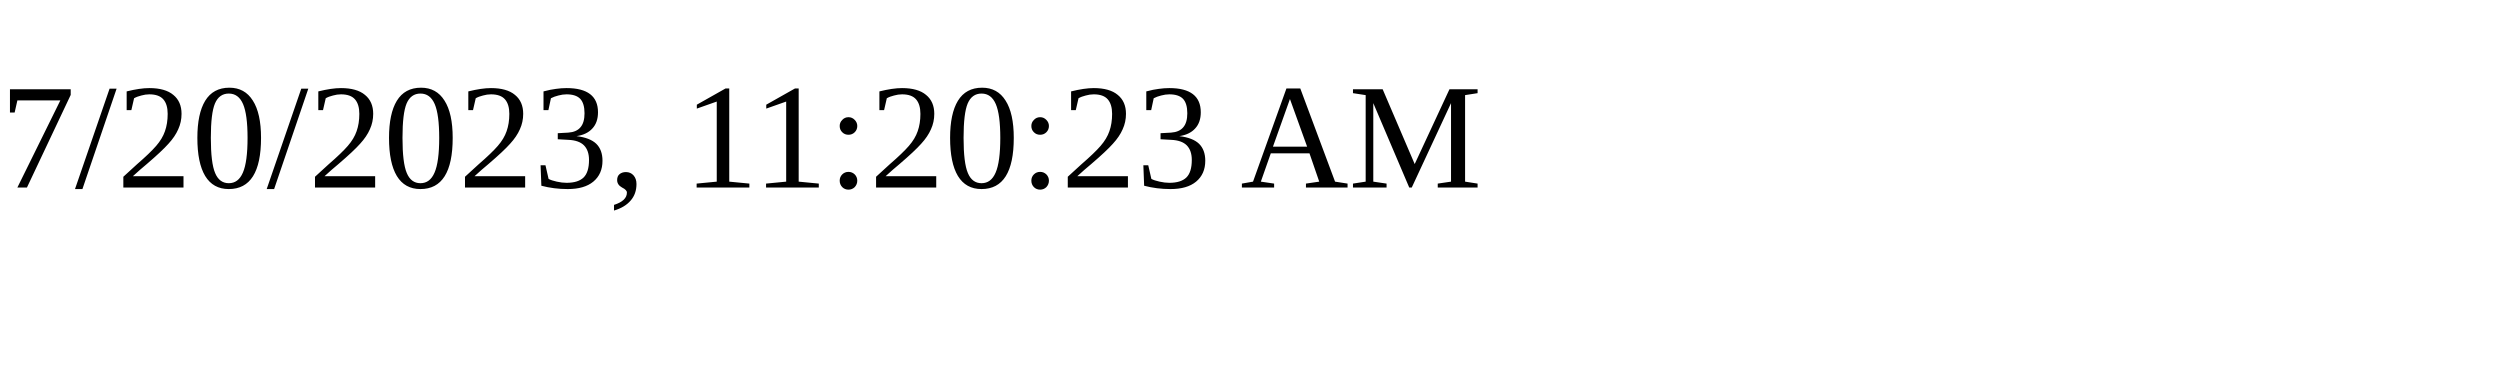
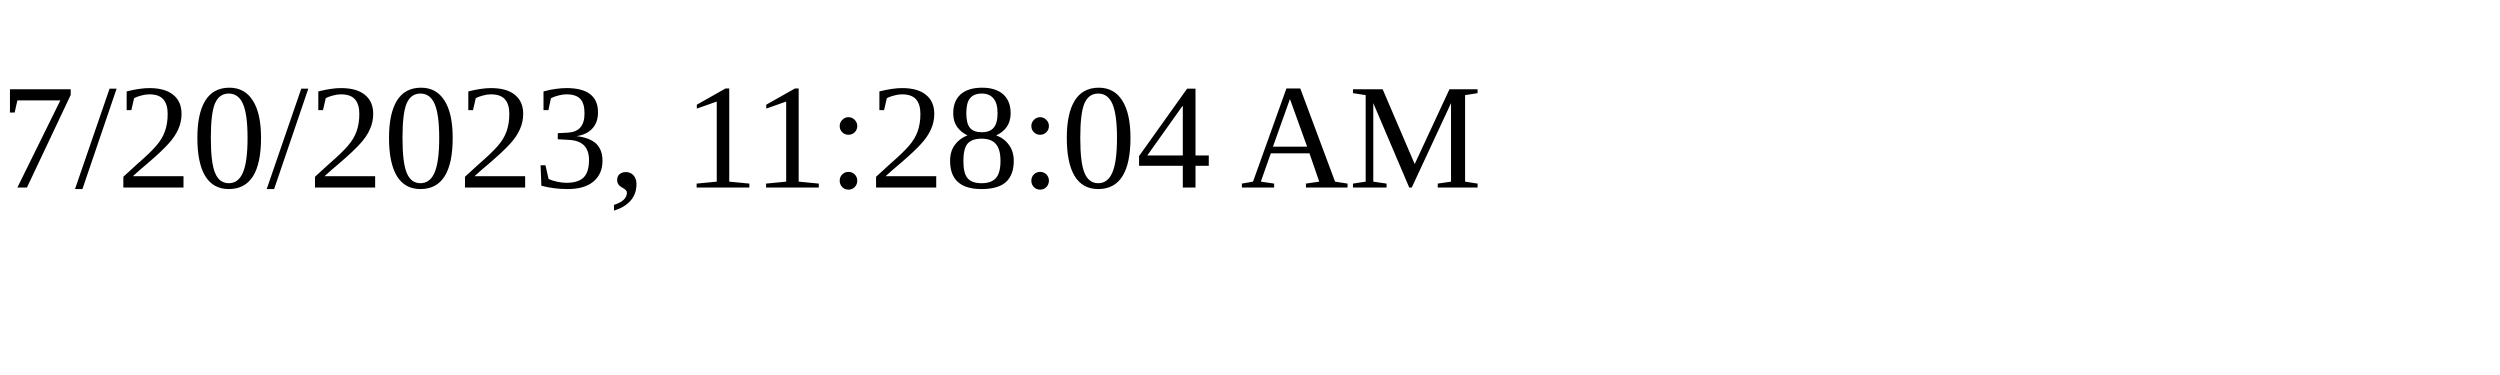
<svg xmlns="http://www.w3.org/2000/svg" height="30" width="200">
-   <text x="0" y="15">7/20/2023, 11:20:23 AM</text>
+   <text x="0" y="15">7/20/2023, 11:28:04 AM</text>
</svg>
